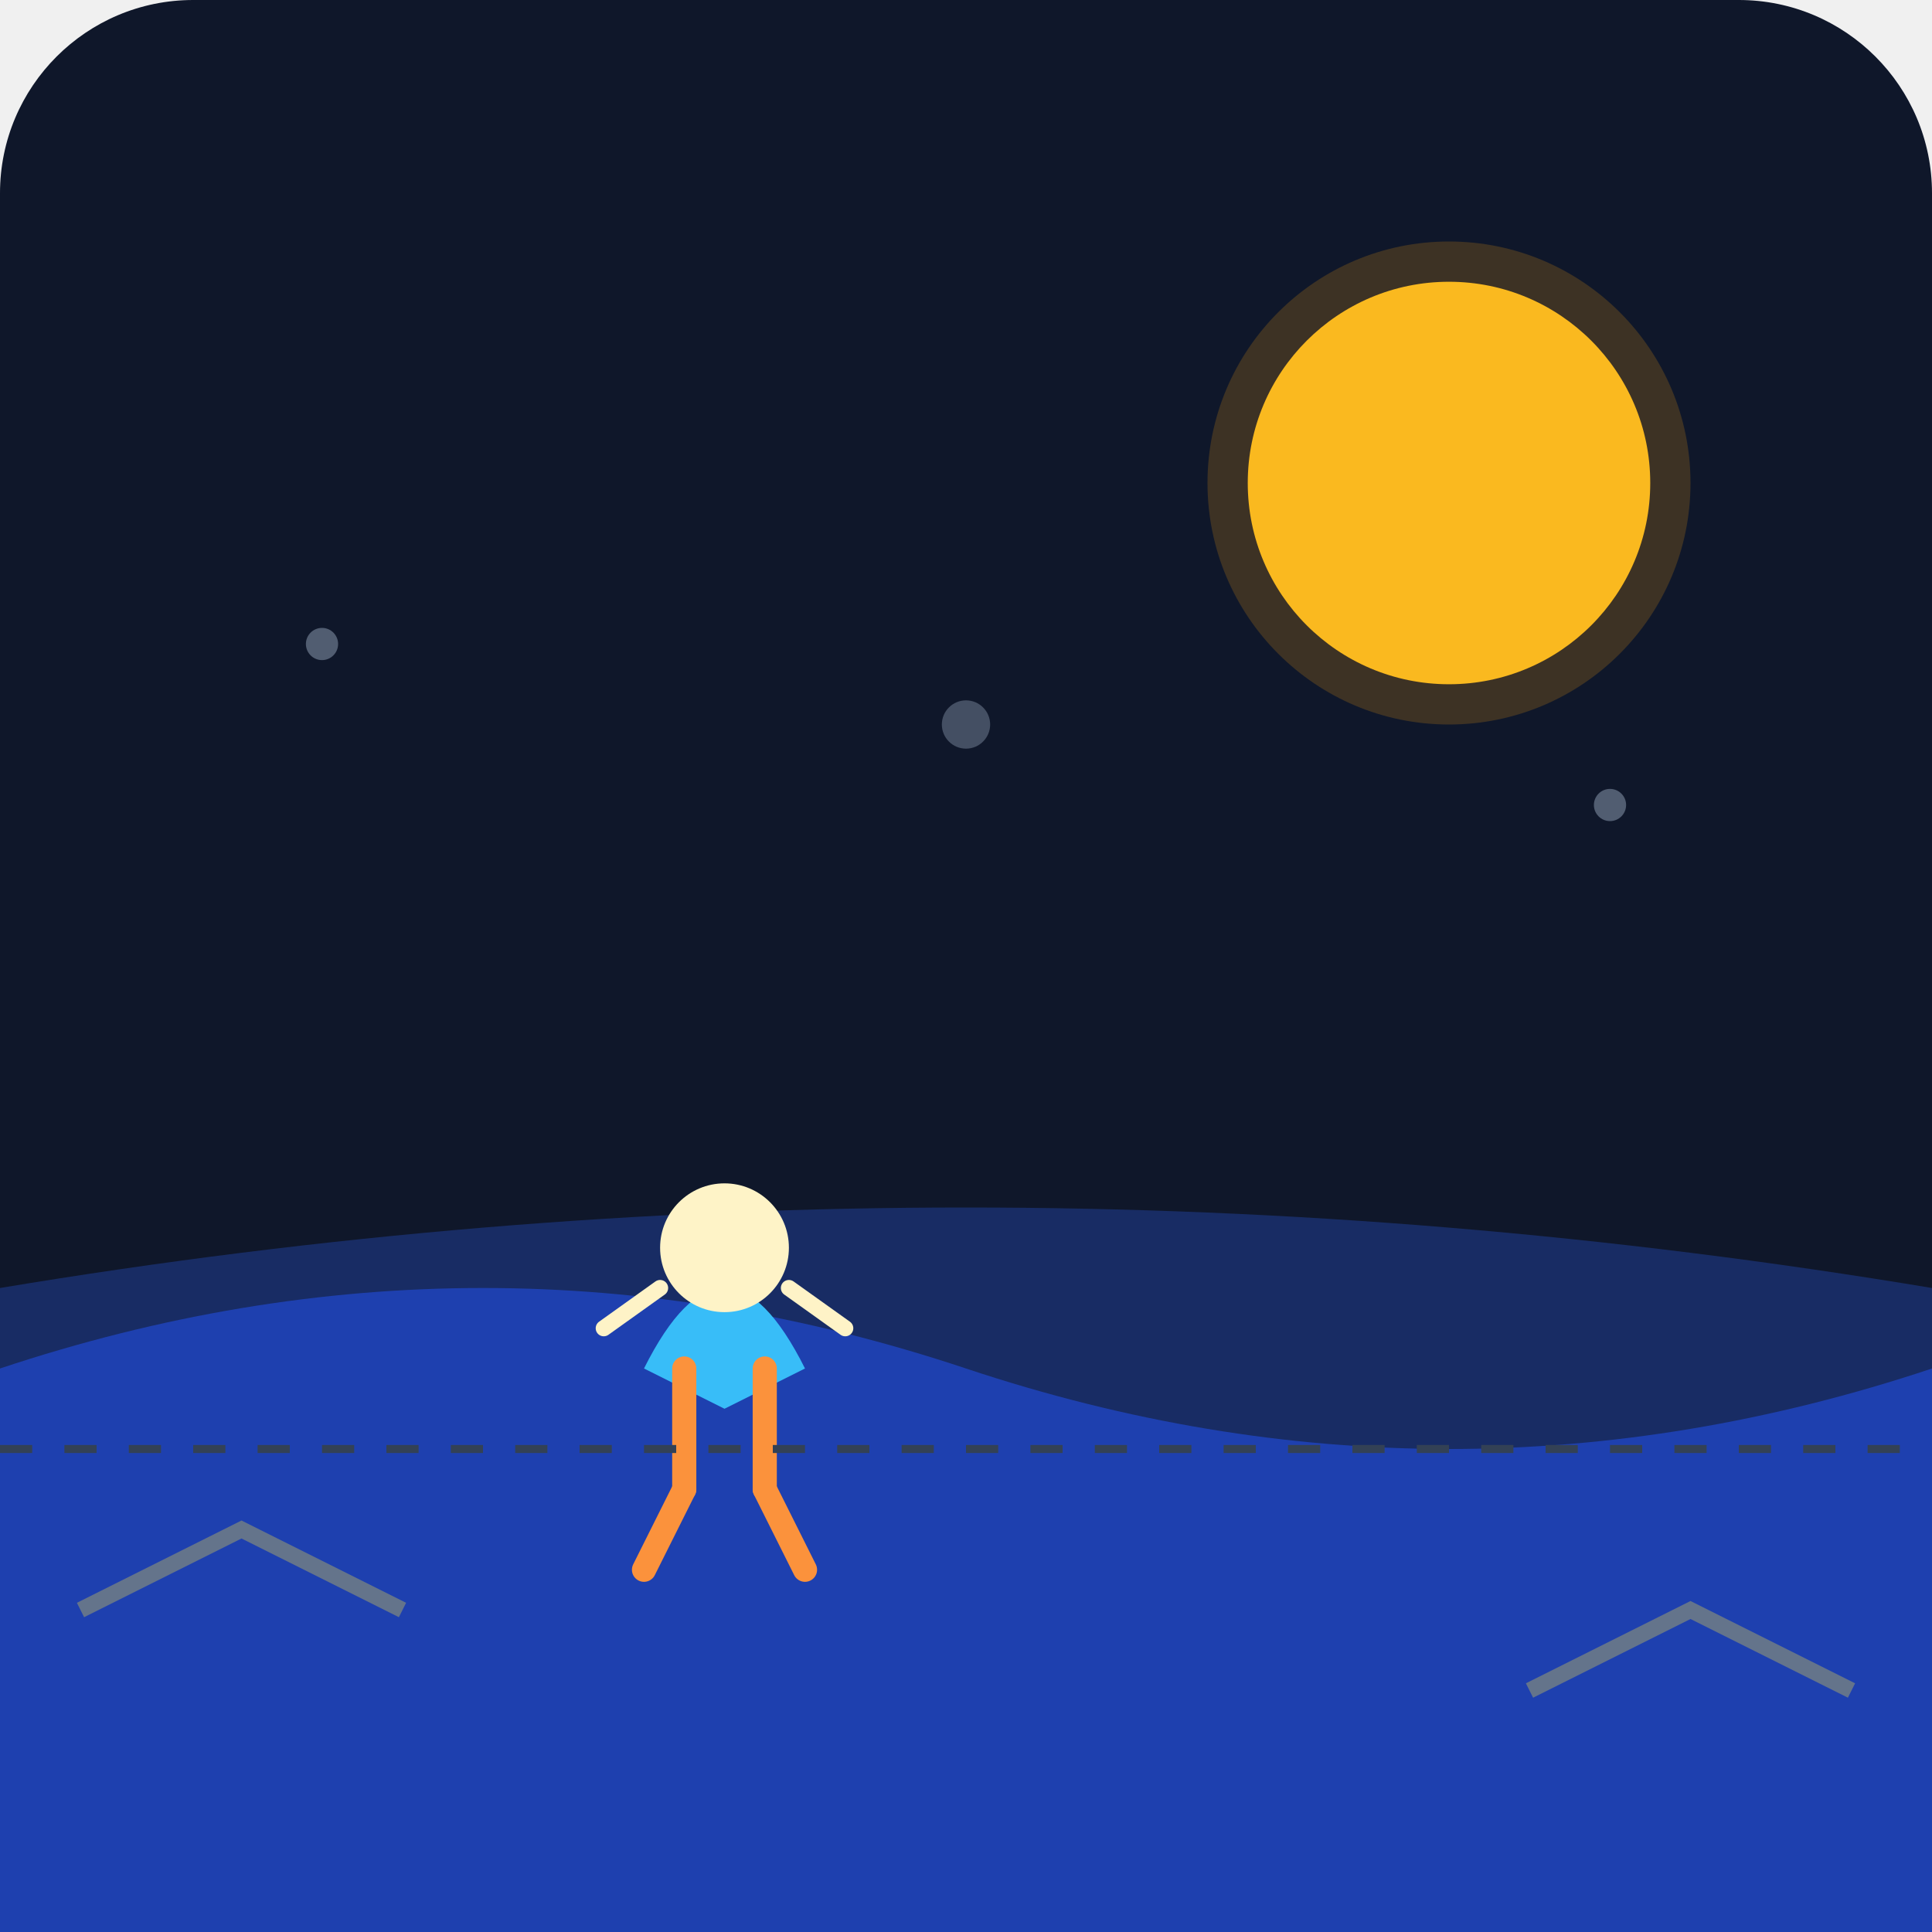
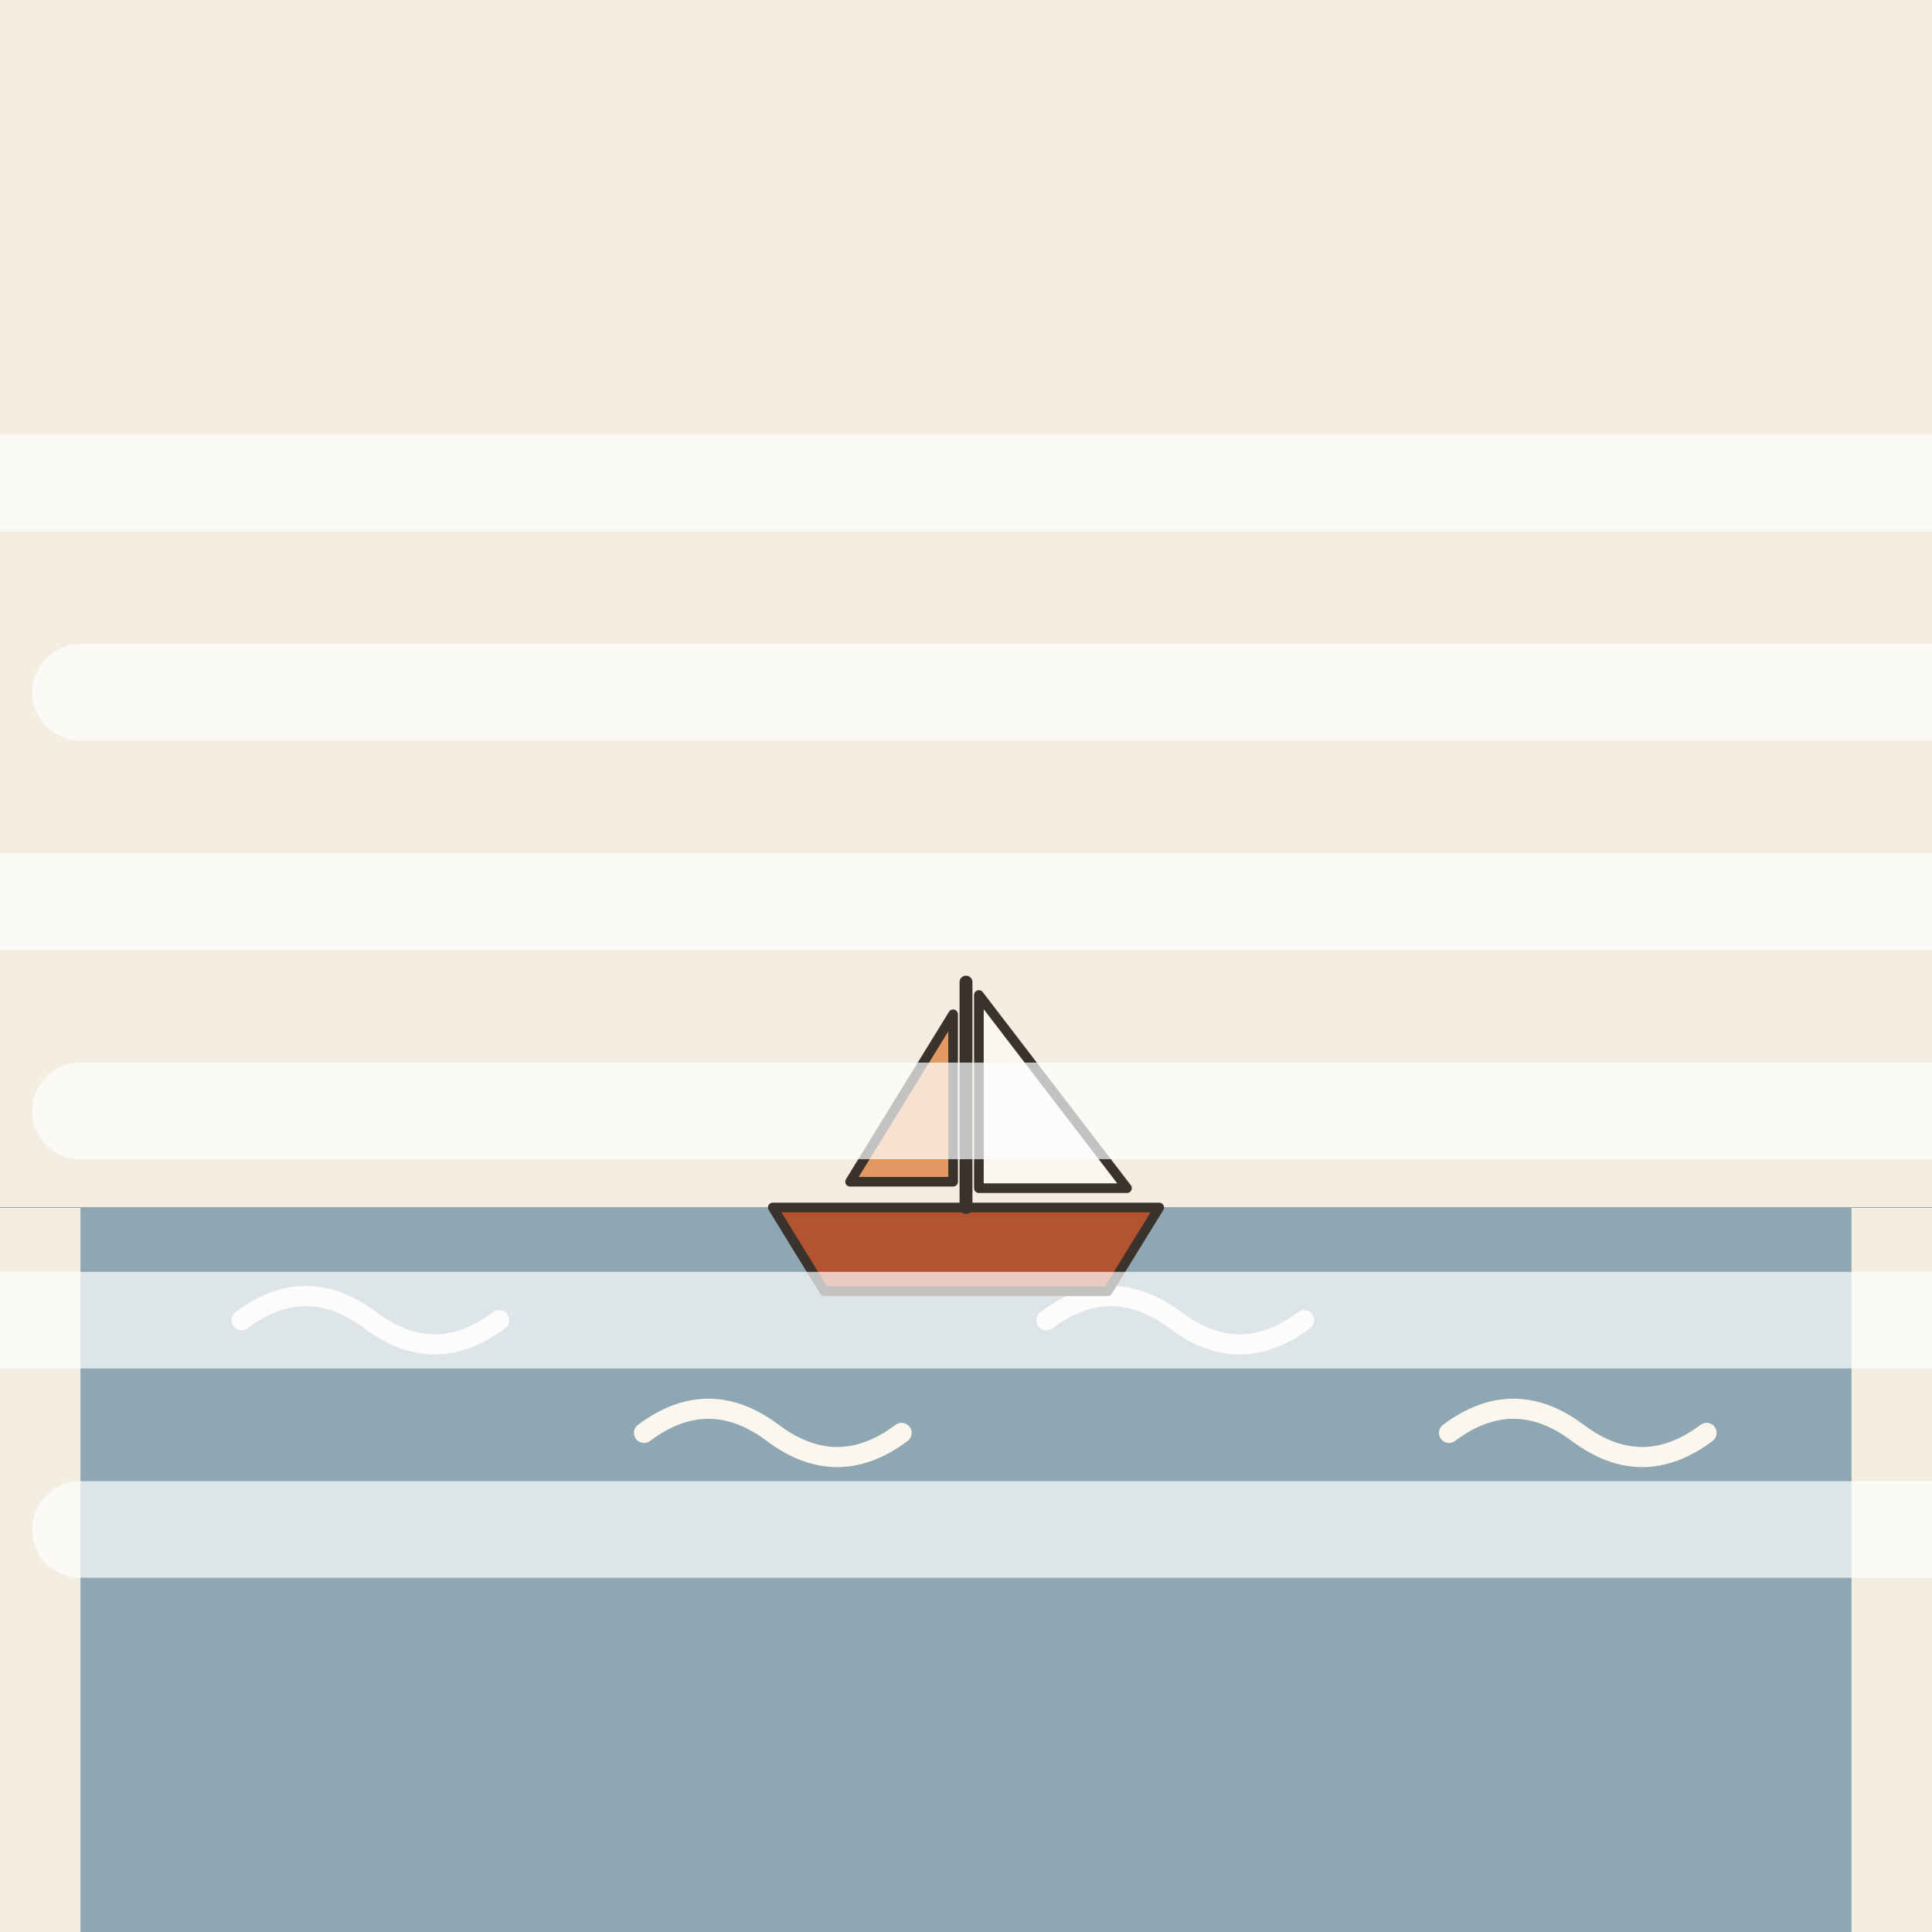
- <svg xmlns="http://www.w3.org/2000/svg" viewBox="0 0 240 240">
-   <defs>
-     <linearGradient id="bgGrad" x1="0" y1="0" x2="0" y2="240">
-       <stop offset="0%" stop-color="#0f172a" />
-       <stop offset="100%" stop-color="#1e293b" />
-     </linearGradient>
-   </defs>
-   <rect width="240" height="240" rx="24" fill="url(#bgGrad)" />
-   <path d="M0 160 Q 120 140 240 160 L 240 240 L 0 240 Z" fill="#1e3a8a" opacity="0.6" />
-   <path d="M0 170 Q 60 150 120 170 T 240 170 L 240 240 L 0 240 Z" fill="#1e40af" />
-   <circle cx="180" cy="60" r="25" fill="#fbbf24" />
-   <circle cx="180" cy="60" r="30" fill="#f59e0b" opacity="0.2" />
-   <g transform="translate(60, 140)">
-     <path d="M20 30 Q 30 10 40 30 L 30 35 Z" fill="#38bdf8" />
-     <circle cx="30" cy="15" r="8" fill="#fef3c7" />
-     <path d="M22 20 L 15 25 M38 20 L 45 25" stroke="#fef3c7" stroke-width="2" stroke-linecap="round" />
-     <path d="M25 30 L 25 45 M35 30 L 35 45" stroke="#fb923c" stroke-width="3" stroke-linecap="round" />
-     <path d="M25 45 L 20 55 M35 45 L 40 55" stroke="#fb923c" stroke-width="3" stroke-linecap="round" />
+ <svg xmlns="http://www.w3.org/2000/svg" viewBox="0 0 240 240" data-style="editorial">
+   <rect width="240" height="240" fill="#F4EDE2" />
+   <rect x="10" y="150" width="220" height="90" rx="0" fill="#8FA7B3" />
+   <path d="M30 164q8 -6 16 0t16 0" fill="none" stroke="#FBF6EE" stroke-width="2.5" stroke-linecap="round" stroke-linejoin="round" />
+   <path d="M80 178q8 -6 16 0t16 0" fill="none" stroke="#FBF6EE" stroke-width="2.5" stroke-linecap="round" stroke-linejoin="round" />
+   <path d="M130 164q8 -6 16 0t16 0" fill="none" stroke="#FBF6EE" stroke-width="2.5" stroke-linecap="round" stroke-linejoin="round" />
+   <path d="M180 178q8 -6 16 0t16 0" fill="none" stroke="#FBF6EE" stroke-width="2.5" stroke-linecap="round" stroke-linejoin="round" />
+   <path d="M0 150L240 150" fill="none" stroke="#8FA7B3" stroke-width="0.1" stroke-linecap="round" stroke-linejoin="round" />
+   <g transform="translate(120 150) scale(0.4 0.4)">
+     <path d="M-60 0L60 0L44 26L-44 26Z" fill="#B4532F" stroke="#3A332D" stroke-width="3" stroke-linecap="round" stroke-linejoin="round" />
+     <path d="M0 0L0 -70" stroke="#3A332D" stroke-width="4" stroke-linecap="round" fill="none" />
+     <path d="M4 -66L50 -6L4 -6Z" fill="#FBF6EE" stroke="#3A332D" stroke-width="3" stroke-linecap="round" stroke-linejoin="round" />
+     <path d="M-4 -60L-36 -8L-4 -8Z" fill="#E39A62" stroke="#3A332D" stroke-width="3" stroke-linecap="round" stroke-linejoin="round" />
  </g>
-   <path d="M0 180 L 240 180" stroke="#334155" stroke-width="1" stroke-dasharray="4 4" />
-   <path d="M10 200 L 30 190 L 50 200" stroke="#64748b" stroke-width="2" fill="none" />
-   <path d="M190 210 L 210 200 L 230 210" stroke="#64748b" stroke-width="2" fill="none" />
-   <circle cx="40" cy="80" r="2" fill="#94a3b8" opacity="0.5" />
-   <circle cx="120" cy="90" r="3" fill="#94a3b8" opacity="0.4" />
-   <circle cx="200" cy="100" r="2" fill="#94a3b8" opacity="0.5" />
+   <path d="M-20 60L260 60" fill="none" stroke="#FFFFFF" stroke-width="12" stroke-linecap="round" stroke-linejoin="round" opacity="0.7" />
+   <path d="M10 86L260 86" fill="none" stroke="#FFFFFF" stroke-width="12" stroke-linecap="round" stroke-linejoin="round" opacity="0.7" />
+   <path d="M-20 112L260 112" fill="none" stroke="#FFFFFF" stroke-width="12" stroke-linecap="round" stroke-linejoin="round" opacity="0.7" />
+   <path d="M10 138L260 138" fill="none" stroke="#FFFFFF" stroke-width="12" stroke-linecap="round" stroke-linejoin="round" opacity="0.7" />
+   <path d="M-20 164L260 164" fill="none" stroke="#FFFFFF" stroke-width="12" stroke-linecap="round" stroke-linejoin="round" opacity="0.7" />
+   <path d="M10 190L260 190" fill="none" stroke="#FFFFFF" stroke-width="12" stroke-linecap="round" stroke-linejoin="round" opacity="0.7" />
</svg>
